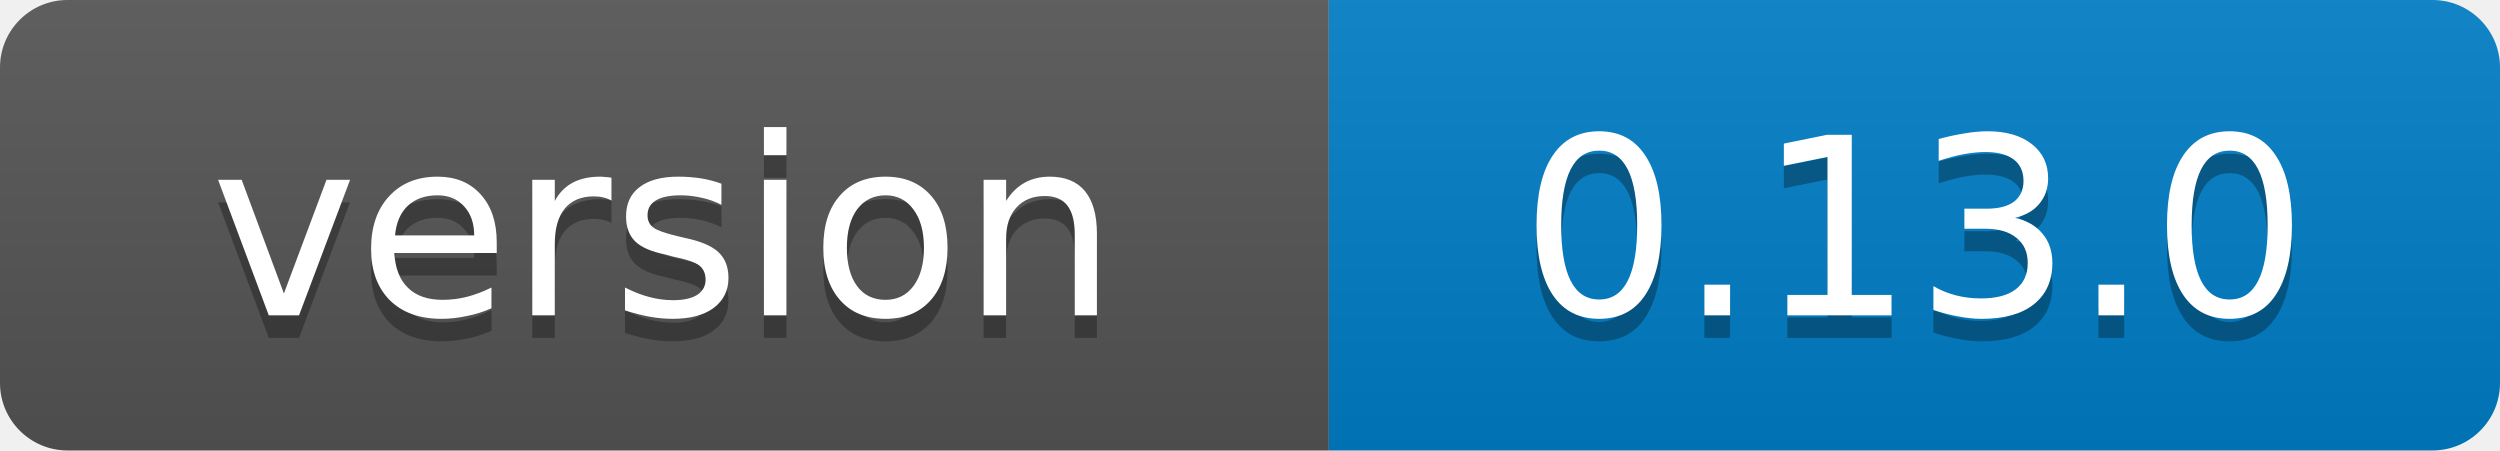
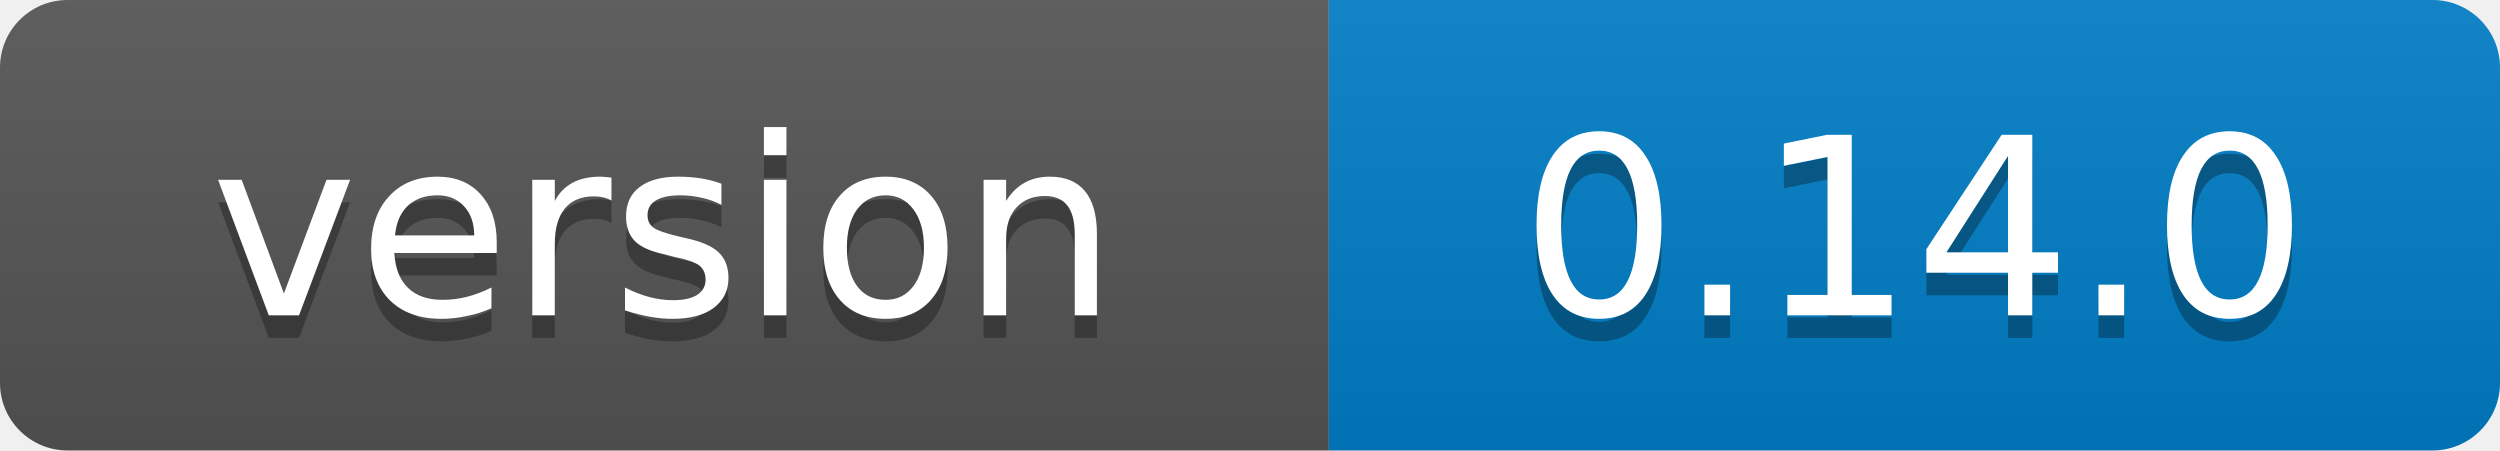
<svg xmlns="http://www.w3.org/2000/svg" width="111" height="20">
  <linearGradient id="b" x2="0" y2="100%">
    <stop offset="0" stop-color="#bbb" stop-opacity=".1" />
    <stop offset="1" stop-opacity=".1" />
  </linearGradient>
  <clipPath id="a">
    <rect width="111" height="20" rx="3" fill="#fff" />
  </clipPath>
  <g clip-path="url(#a)">
    <path fill="#555" d="M0 0h59v20H0z" />
    <path fill="#007ec6" d="M59 0h52v20H59z" />
    <path fill="url(#b)" d="M0 0h111v20H0z" />
  </g>
  <g fill="#fff" text-anchor="middle" font-family="Verdana,Geneva,DejaVu Sans,sans-serif" font-size="11">
    <text x="29.5" y="15" fill="#010101" fill-opacity=".3">version</text>
    <text x="29.5" y="14">version</text>
-     <text x="85.0" y="15" fill="#010101" fill-opacity=".3">0.13.0</text>
-     <text x="85.0" y="14">0.13.0</text>
+     <text x="85.0" y="15" fill="#010101" fill-opacity=".3">0.14.0</text>
+     <text x="85.0" y="14">0.14.0</text>
  </g>
</svg>
